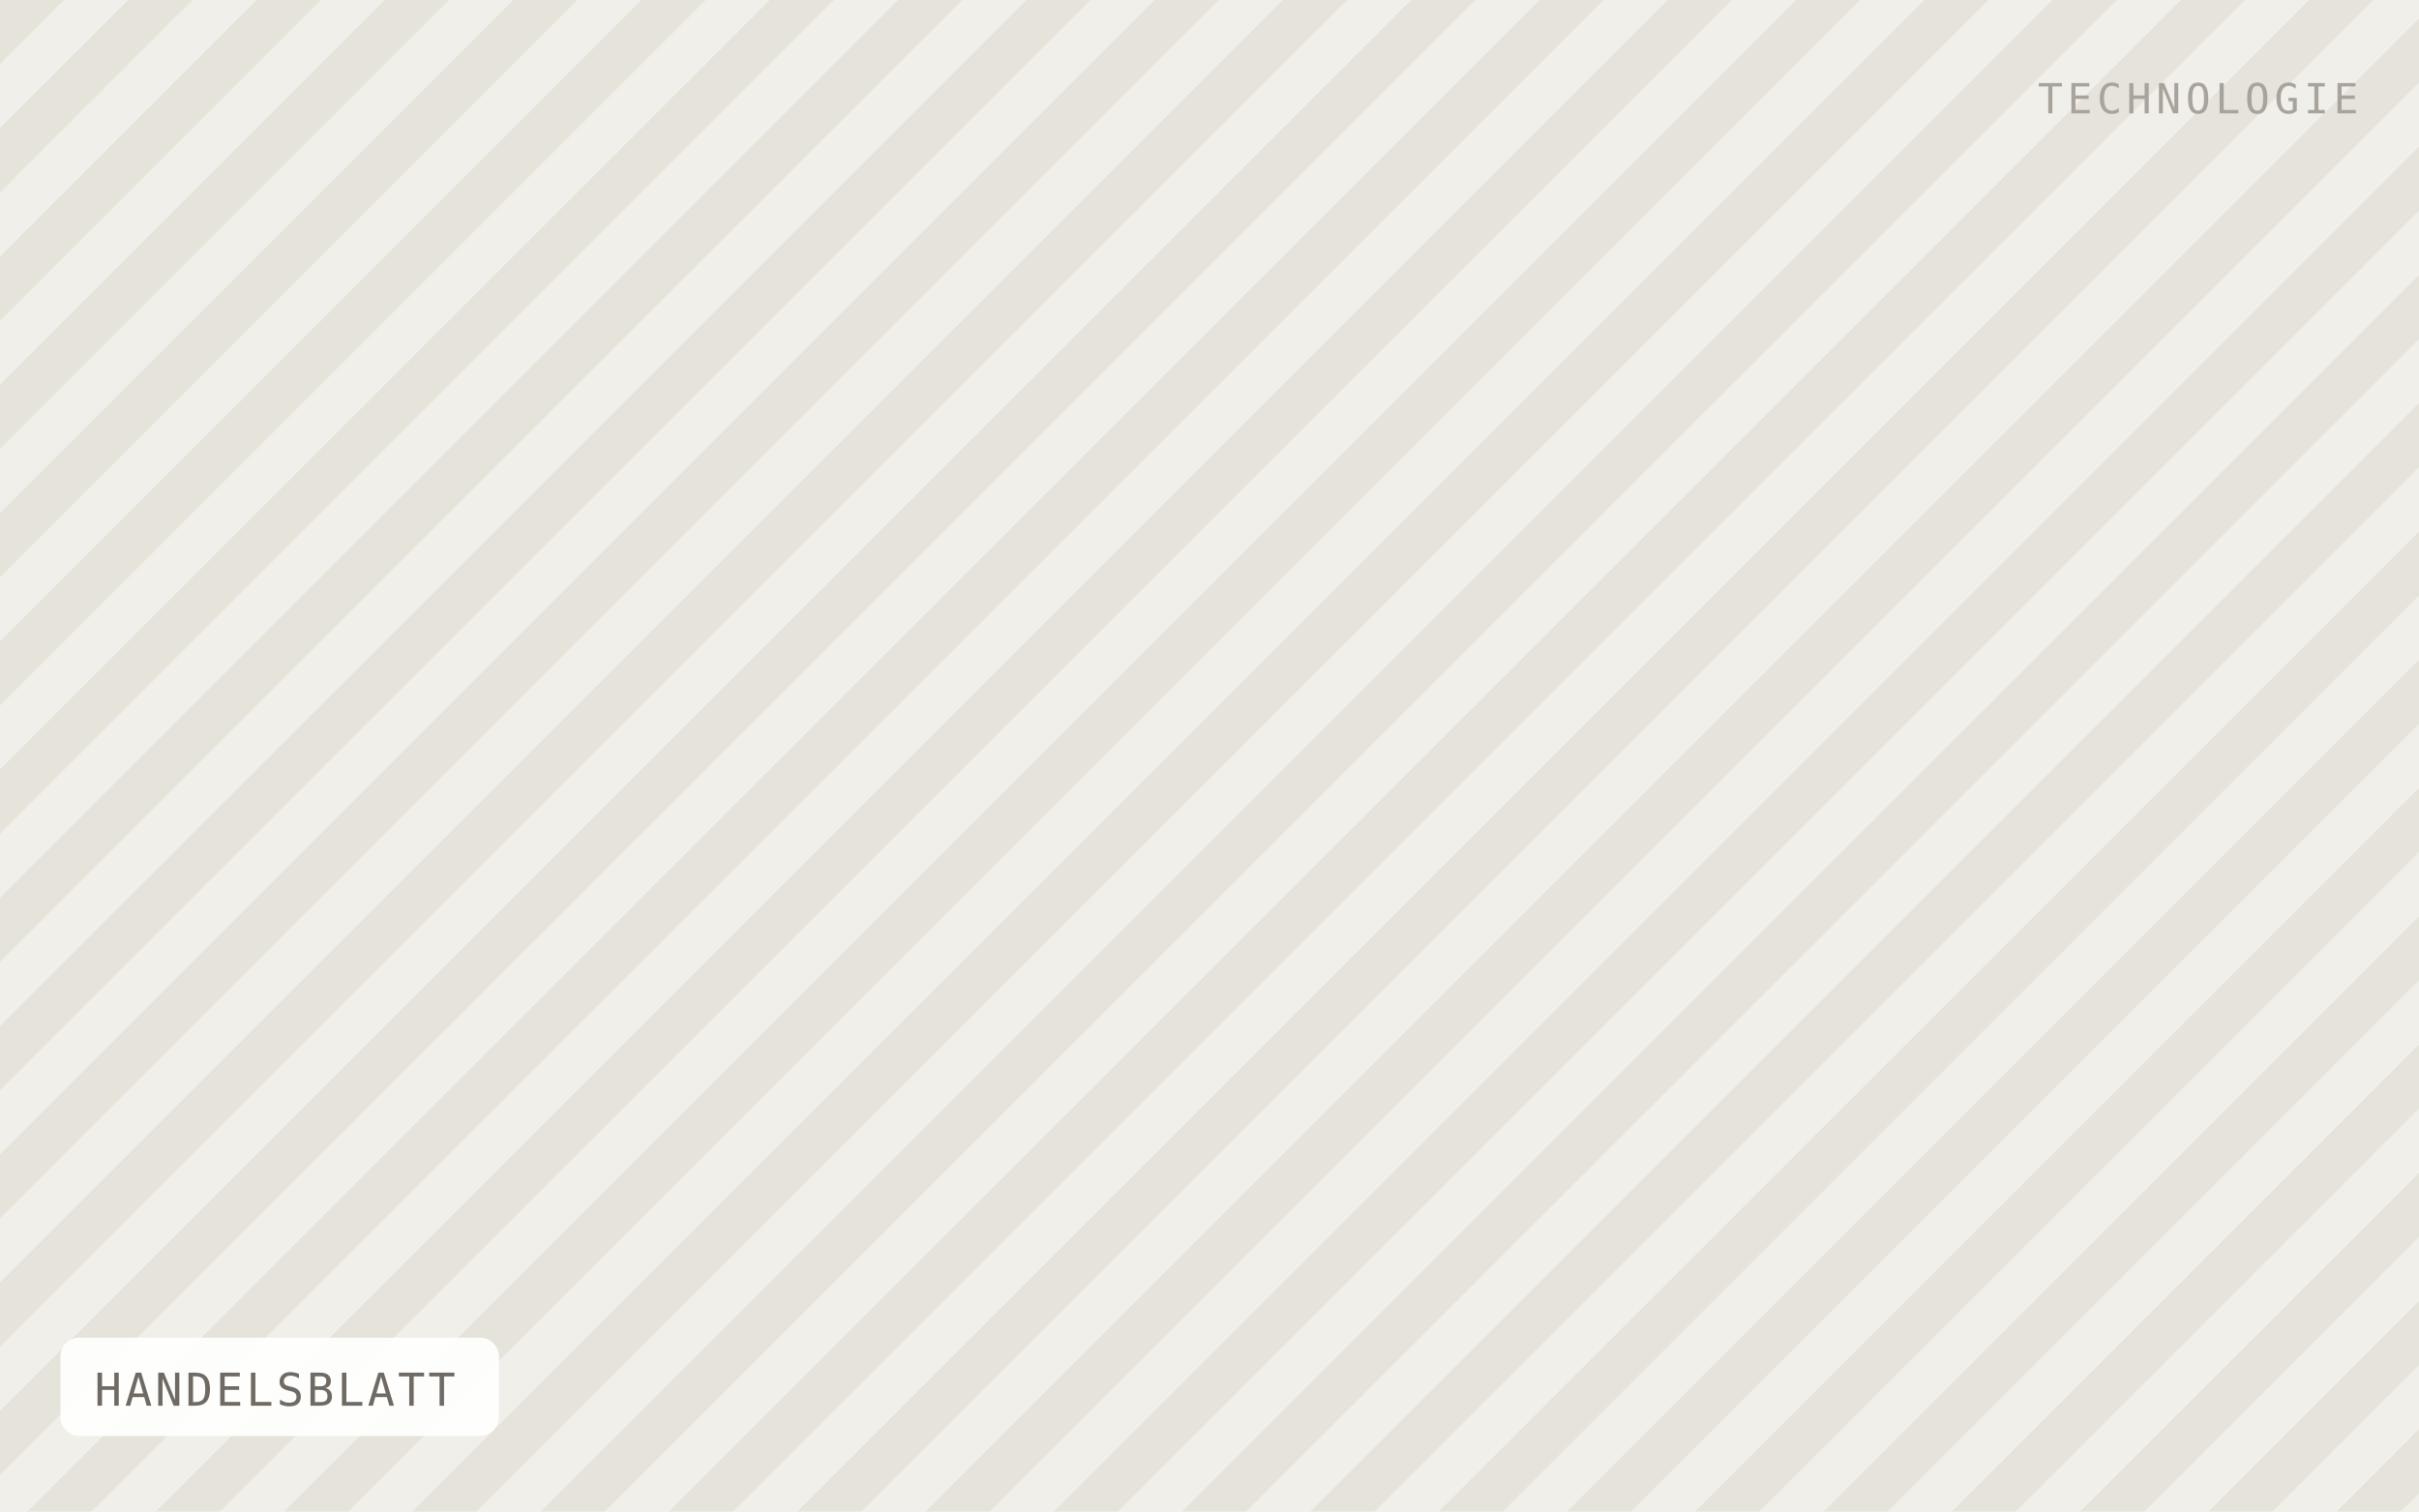
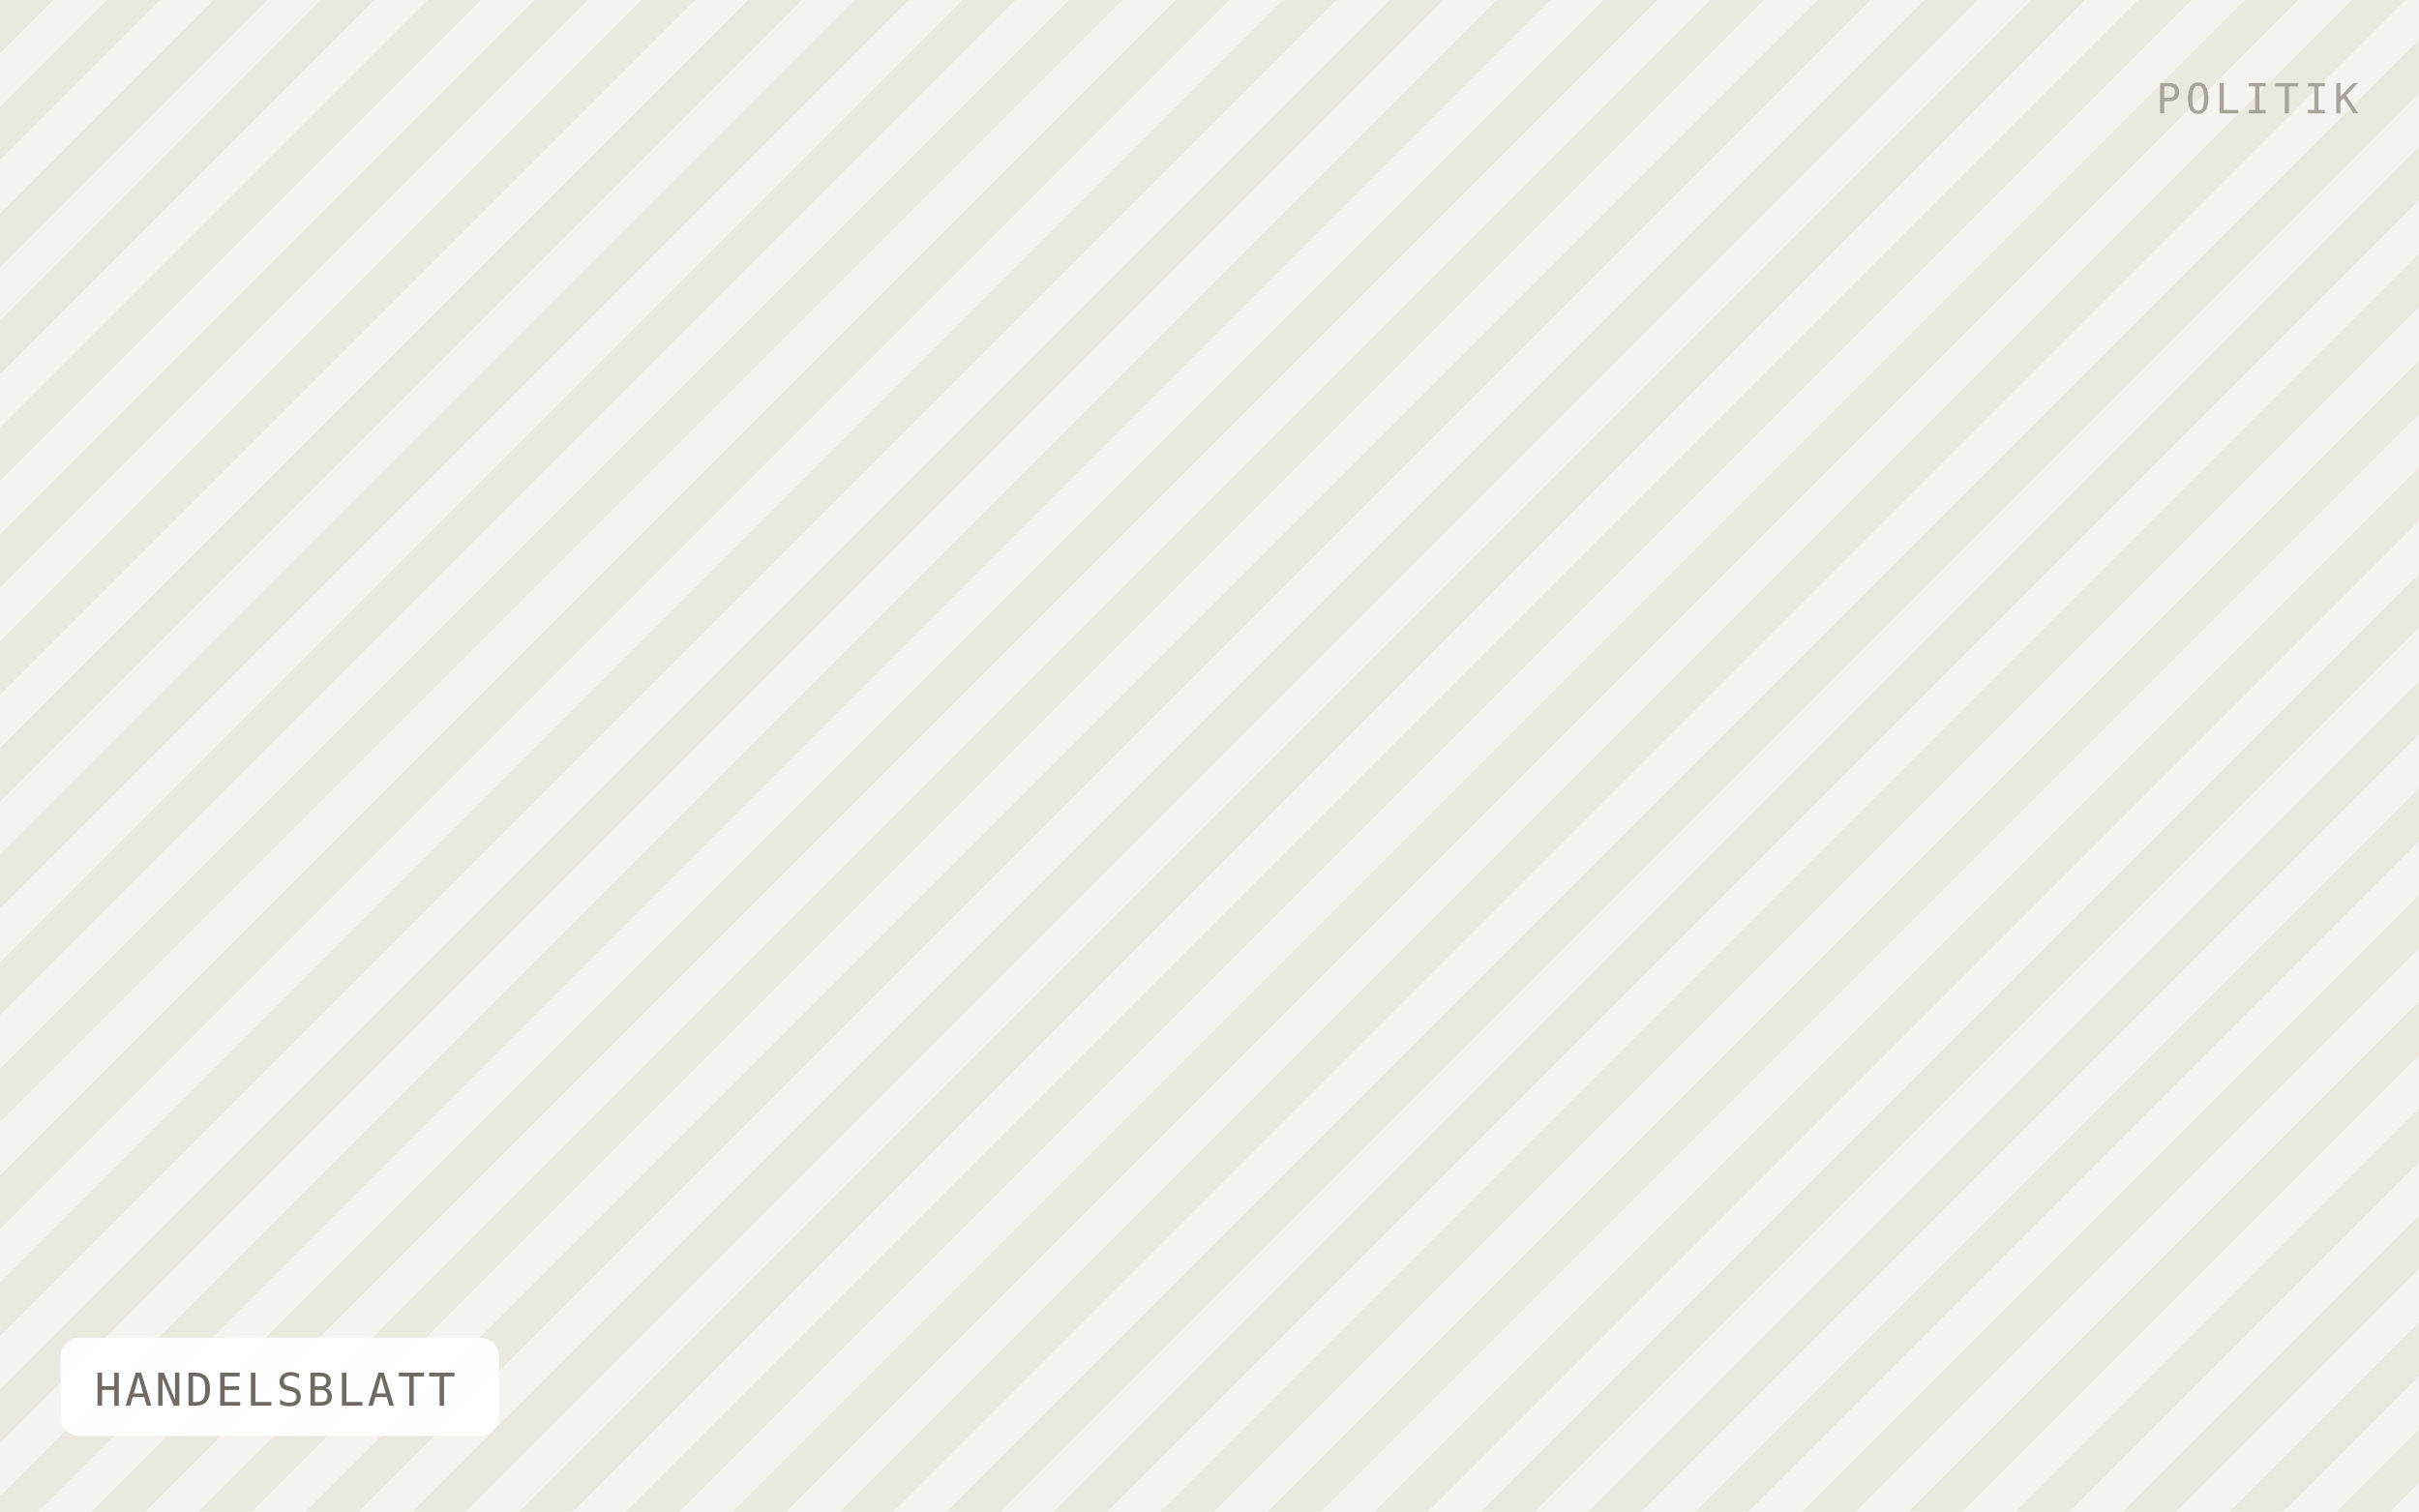
<svg xmlns="http://www.w3.org/2000/svg" viewBox="0 0 640 400" width="640" height="400" role="img" aria-label="HANDELSBLATT">
  <defs>
-     <pattern id="h" width="24" height="24" patternTransform="rotate(45)" patternUnits="userSpaceOnUse">
-       <rect width="24" height="24" fill="#f1efe9" />
-       <rect width="12" height="24" fill="#e6e3db" />
+     <pattern id="h" width="20" height="20" patternTransform="rotate(45)" patternUnits="userSpaceOnUse">
+       <rect width="20" height="20" fill="#f5f3ef" />
+       <rect width="10" height="20" fill="#ebe8e0" />
    </pattern>
  </defs>
  <rect width="640" height="400" fill="url(#h)" />
  <rect x="16" y="354" width="116" height="26" rx="5" fill="#ffffff" fill-opacity="0.92" />
  <text x="25" y="372" font-family="IBM Plex Mono, Menlo, monospace" font-size="12" letter-spacing="0.8" fill="#6f6b64">HANDELSBLATT</text>
-   <text x="624" y="30" text-anchor="end" font-family="IBM Plex Mono, Menlo, monospace" font-size="11" letter-spacing="1.2" fill="#a8a49c">TECHNOLOGIE</text>
+   <text x="624" y="30" text-anchor="end" font-family="IBM Plex Mono, Menlo, monospace" font-size="11" letter-spacing="1.2" fill="#a8a49c">POLITIK</text>
</svg>
